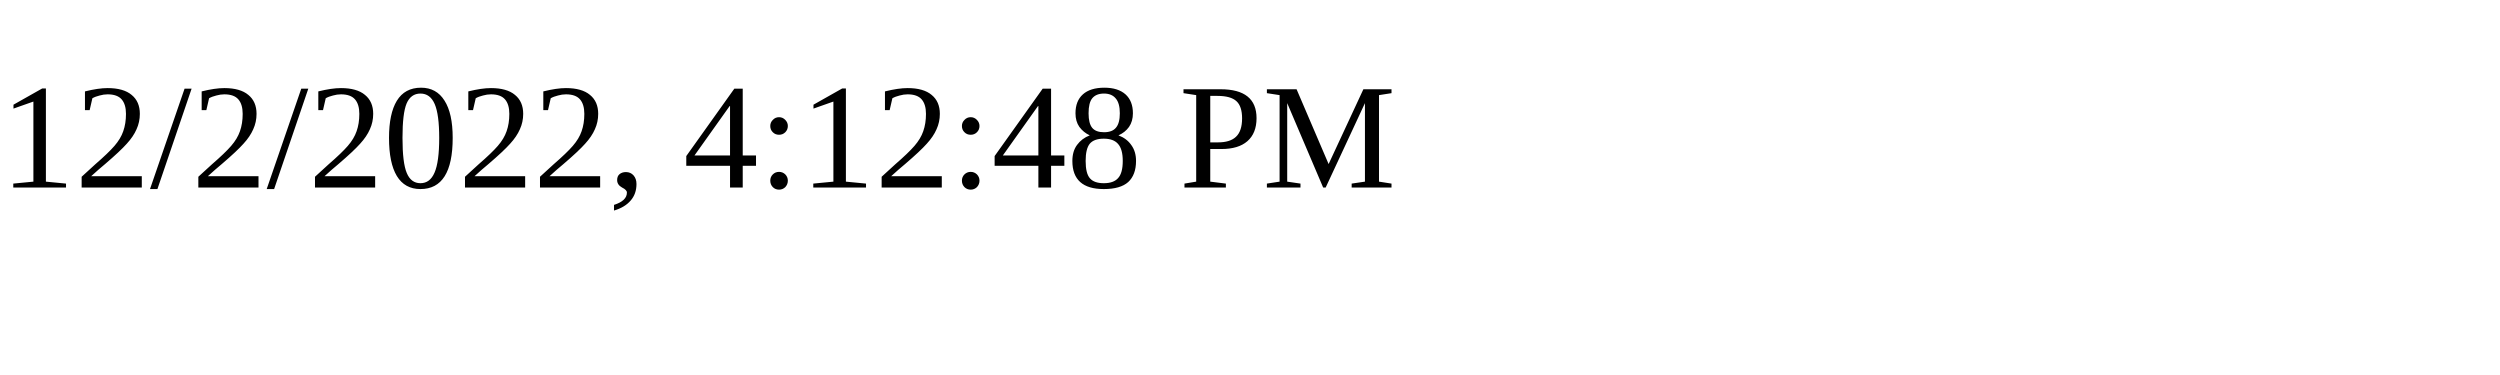
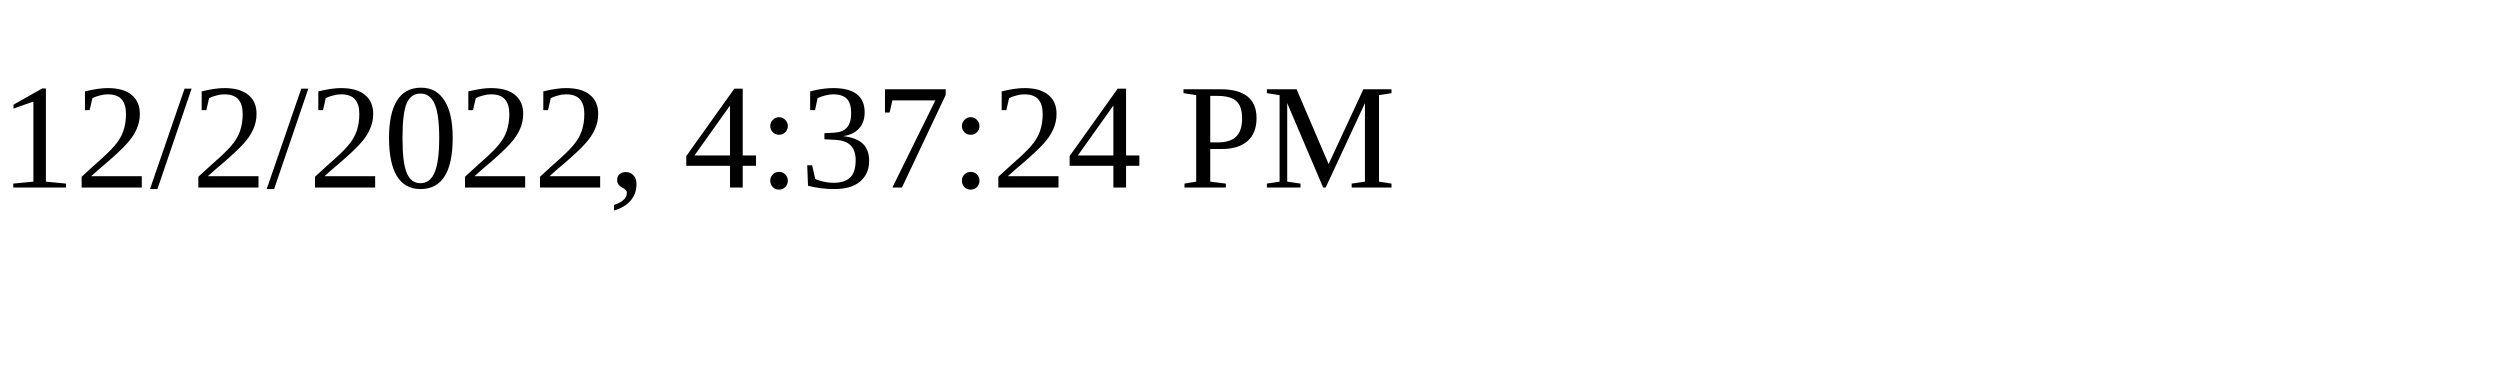
<svg xmlns="http://www.w3.org/2000/svg" height="30" width="200">
-   <text x="0" y="15">12/2/2022, 4:12:48 PM</text>
+   <text x="0" y="15">12/2/2022, 4:37:24 PM</text>
</svg>
